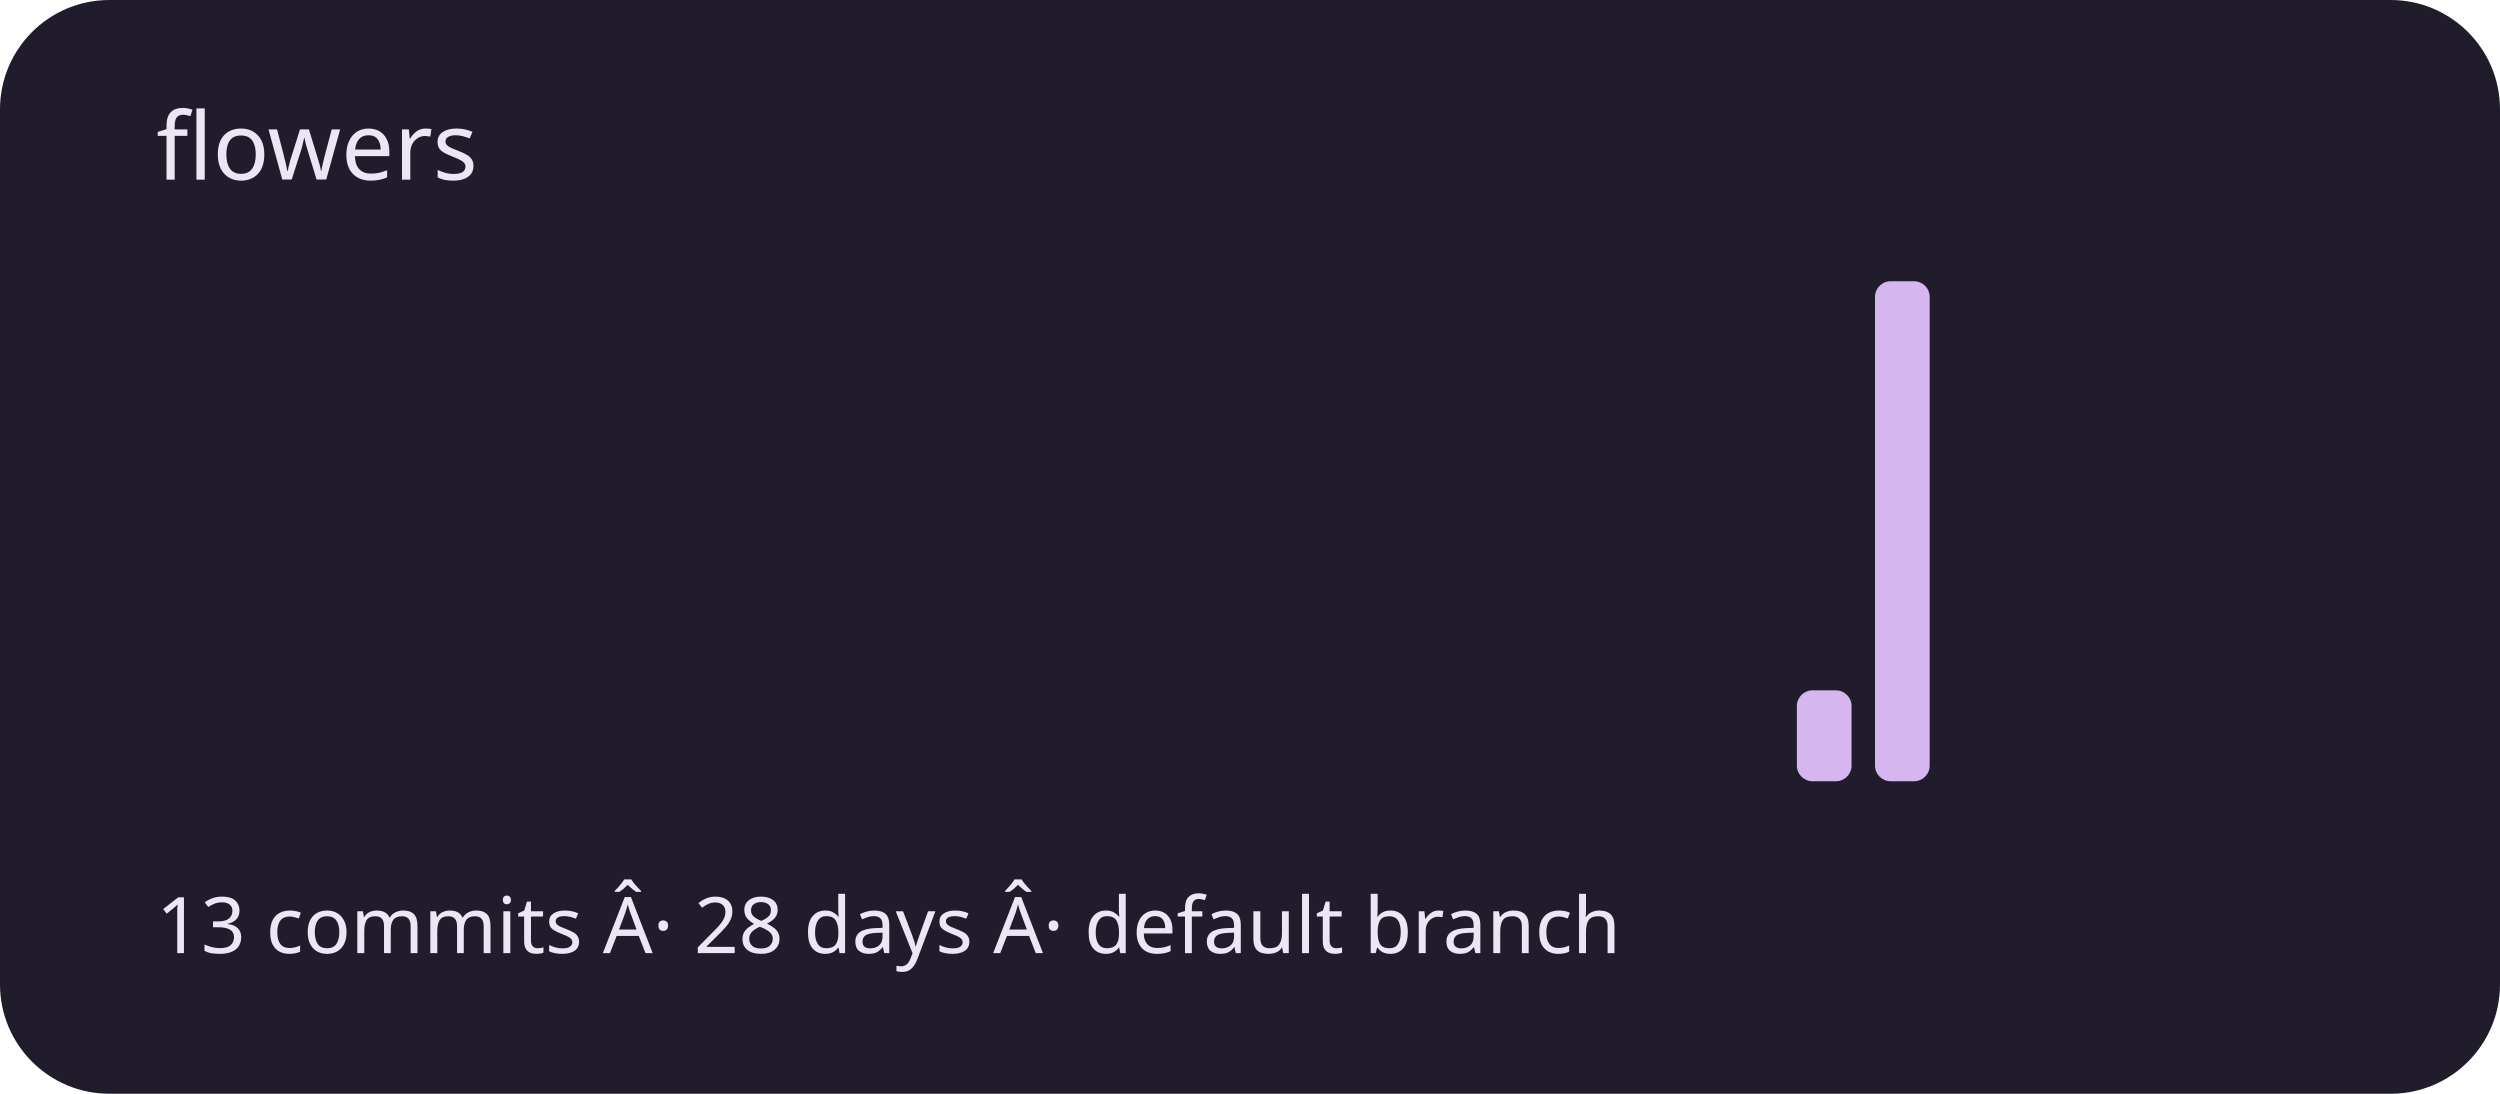
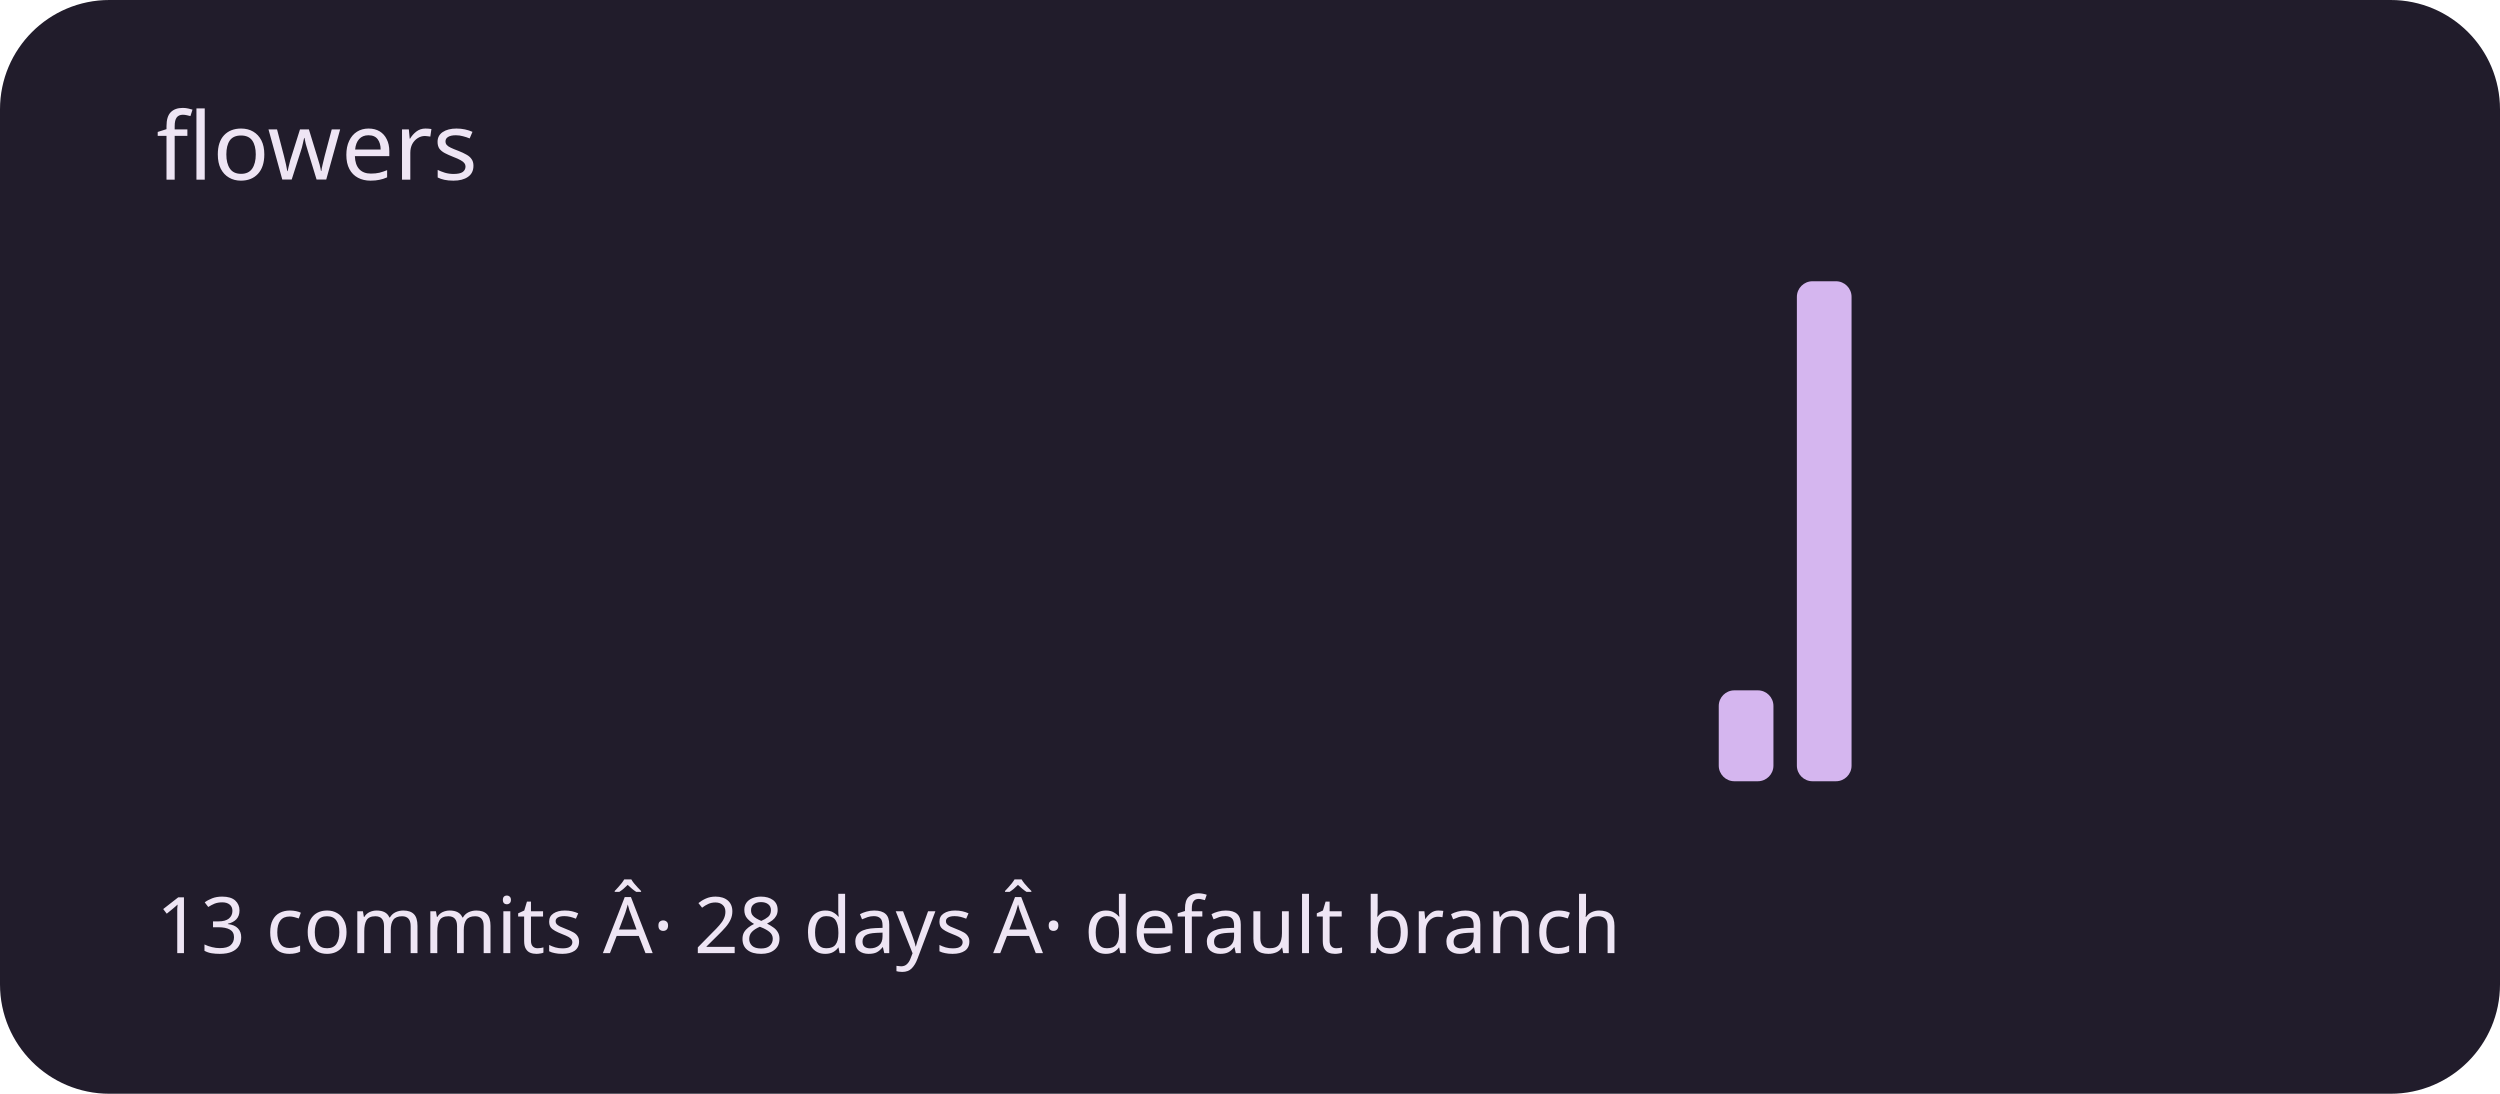
<svg xmlns="http://www.w3.org/2000/svg" viewBox="0 0 320 140" role="img" aria-labelledby="title description">
  <rect width="320" height="140" rx="14" fill="#211c2b" />
  <g fill="#d5b6ef">
    <rect x="20" y="100" width="7" height="0" rx="2" />
    <rect x="30" y="100" width="7" height="0" rx="2" />
    <rect x="40" y="100" width="7" height="0" rx="2" />
    <rect x="50" y="100" width="7" height="0" rx="2" />
    <rect x="60" y="100" width="7" height="0" rx="2" />
    <rect x="70" y="100" width="7" height="0" rx="2" />
    <rect x="80" y="100" width="7" height="0" rx="2" />
    <rect x="90" y="100" width="7" height="0" rx="2" />
    <rect x="100" y="100" width="7" height="0" rx="2" />
    <rect x="110" y="100" width="7" height="0" rx="2" />
    <rect x="120" y="100" width="7" height="0" rx="2" />
    <rect x="130" y="100" width="7" height="0" rx="2" />
    <rect x="140" y="100" width="7" height="0" rx="2" />
    <rect x="150" y="100" width="7" height="0" rx="2" />
    <rect x="160" y="100" width="7" height="0" rx="2" />
    <rect x="170" y="100" width="7" height="0" rx="2" />
    <rect x="180" y="100" width="7" height="0" rx="2" />
    <rect x="190" y="100" width="7" height="0" rx="2" />
    <rect x="200" y="100" width="7" height="0" rx="2" />
    <rect x="210" y="100" width="7" height="0" rx="2" />
-     <rect x="220" y="100" width="7" height="0" rx="2" />
-     <rect x="230" y="88.364" width="7" height="11.636" rx="2" />
-     <rect x="240" y="36" width="7" height="64" rx="2" />
+     <rect x="220" y="88.364" width="7" height="11.636" rx="2" />
+     <rect x="230" y="36" width="7" height="64" rx="2" />
+     <rect x="240" y="100" width="7" height="0" rx="2" />
    <rect x="250" y="100" width="7" height="0" rx="2" />
    <rect x="260" y="100" width="7" height="0" rx="2" />
    <rect x="270" y="100" width="7" height="0" rx="2" />
    <rect x="280" y="100" width="7" height="0" rx="2" />
    <rect x="290" y="100" width="7" height="0" rx="2" />
  </g>
  <g font-family="system-ui,sans-serif" fill="#eee5f4">
    <text x="20" y="23" font-size="12">flowers</text>
    <text x="20" y="122" font-size="10">13 commits Â· 28 days Â· default branch</text>
  </g>
</svg>
